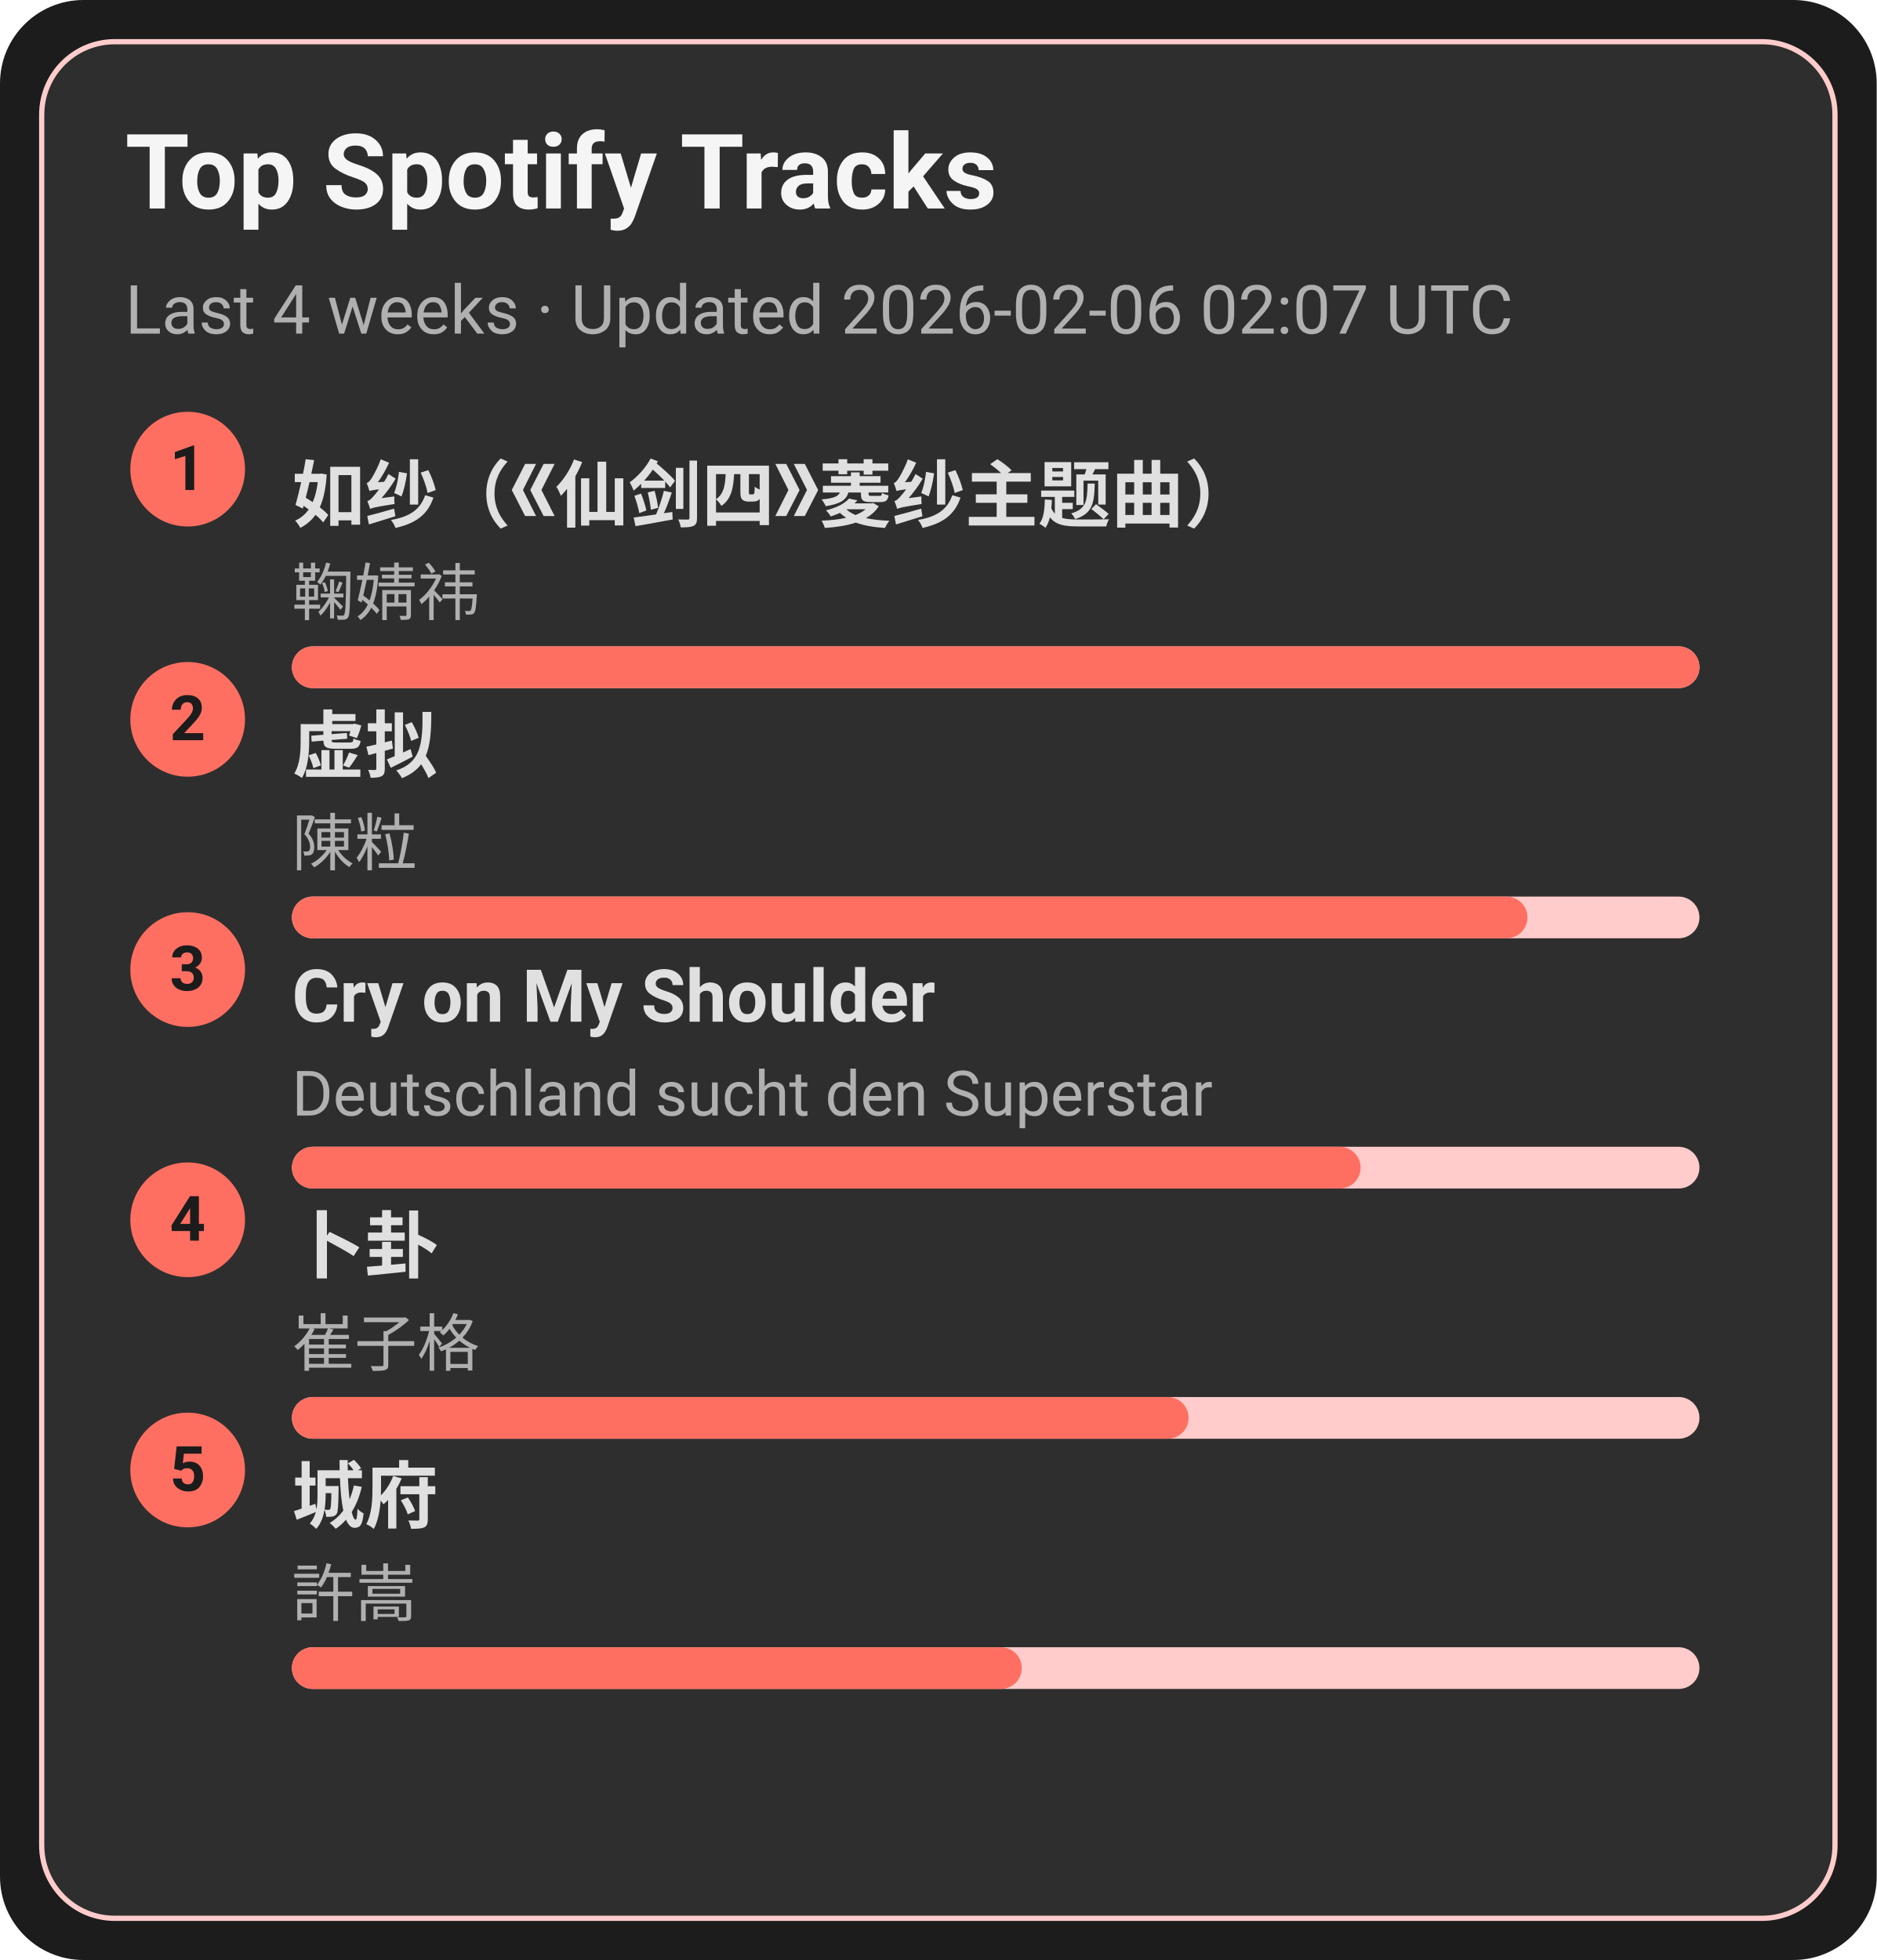
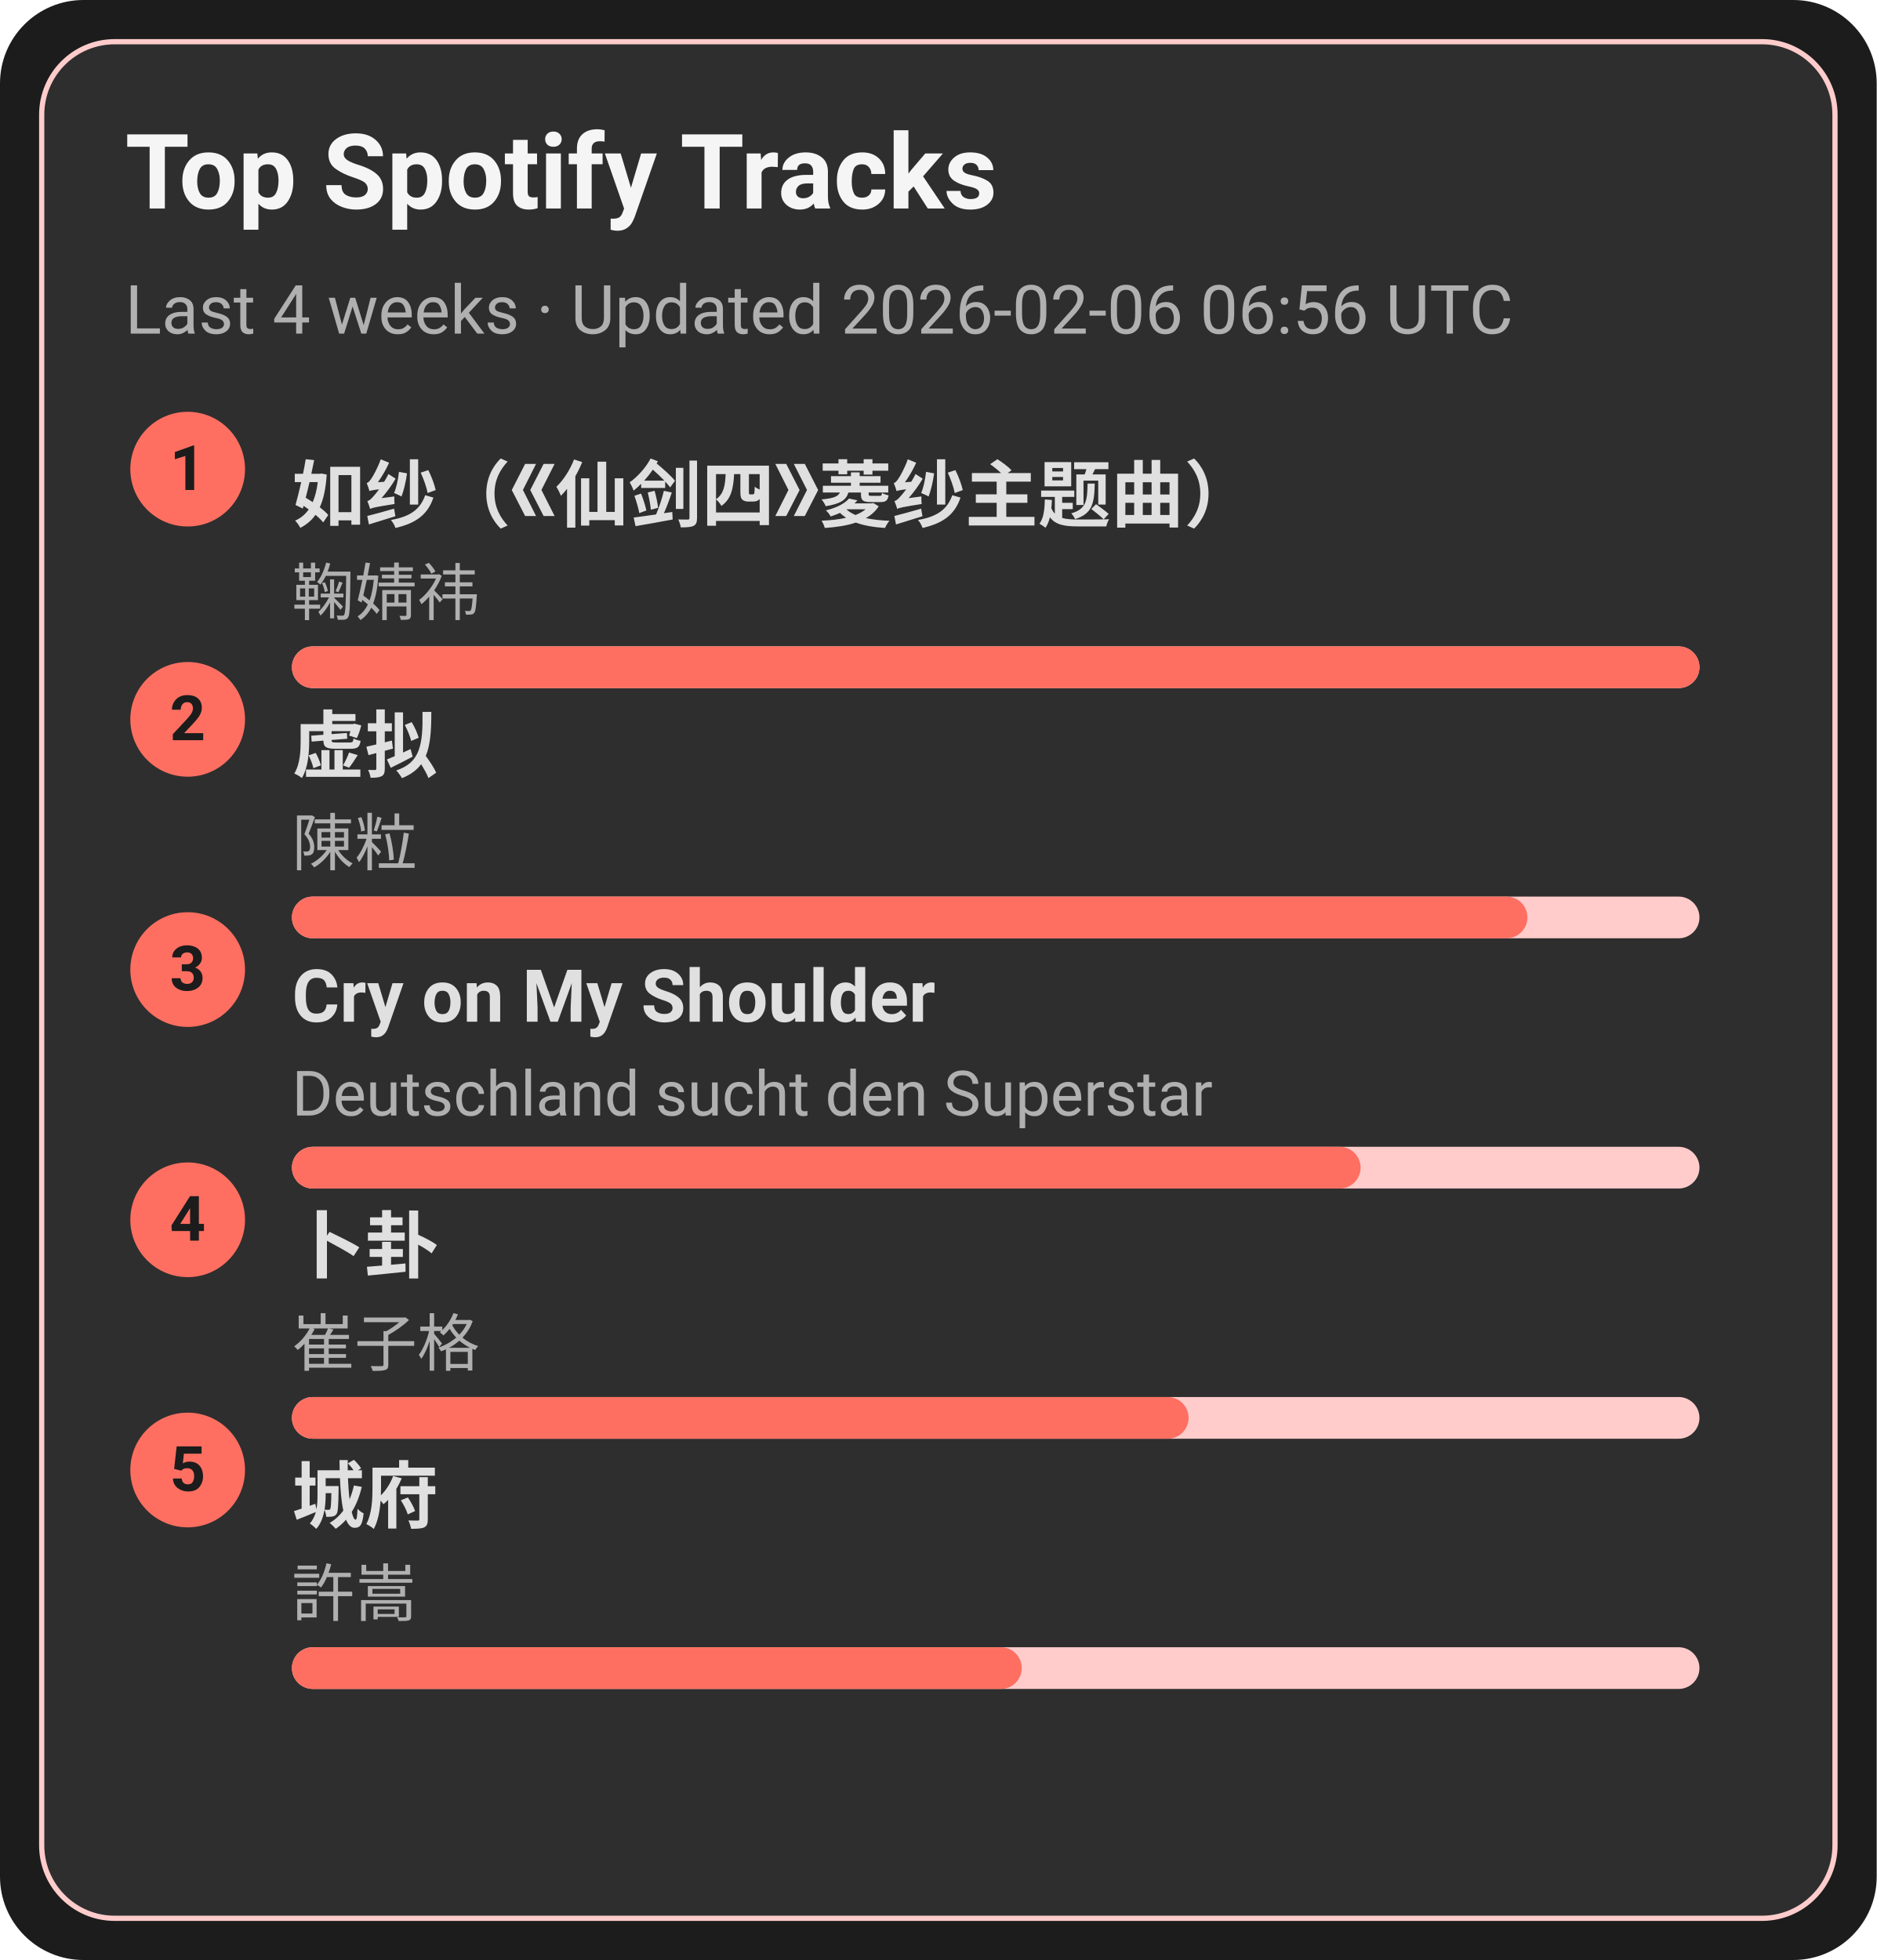
<svg xmlns="http://www.w3.org/2000/svg" width="360" height="376" viewBox="0 0 360 376">
  <style>text{font-family:-apple-system,BlinkMacSystemFont,Segoe UI,Roboto,Ubuntu,Helvetica Neue,Arial,Noto Sans,sans-serif}</style>
  <rect width="360" height="376" rx="16" fill="#1c1c1c" />
  <rect x="8" y="8" width="344" height="360" rx="14" fill="#2e2e2e" stroke="#ffcccb" />
  <text x="24" y="40" font-size="20" fill="#f5f5f5" font-weight="600">Top Spotify Tracks</text>
-   <text x="24" y="64" font-size="13" fill="#b0b0b0">Last 4 weeks · Updated 2026-02-06 02:07 UTC</text>
+   <text x="24" y="64" font-size="13" fill="#b0b0b0">Last 4 weeks · Updated 2026-02-06 06:56 UTC</text>
  <circle cx="36" cy="90" r="11" fill="#ff6f61" />
  <text x="36" y="94" text-anchor="middle" font-size="12" fill="#1c1c1c" font-weight="700">1</text>
  <a href="https://open.spotify.com/track/69FUNgvEVkNbHq43lgvdme" target="_blank" rel="noopener noreferrer">
    <text x="56" y="100" font-size="14" fill="#e0e0e0" font-weight="600">如纱（《仙剑四》菱纱主题曲）</text>
  </a>
  <text x="56" y="118" font-size="12" fill="#b0b0b0">鞠婧祎</text>
  <rect x="56" y="124" width="270" height="8" rx="4" fill="#ffcccb" />
  <rect x="56" y="124" width="270" height="8" rx="4" fill="#ff6f61" />
  <circle cx="36" cy="138" r="11" fill="#ff6f61" />
  <text x="36" y="142" text-anchor="middle" font-size="12" fill="#1c1c1c" font-weight="700">2</text>
  <a href="https://open.spotify.com/track/5l9sg05BhpfsdLfRvjGsAf" target="_blank" rel="noopener noreferrer">
    <text x="56" y="148" font-size="14" fill="#e0e0e0" font-weight="600">虚拟</text>
  </a>
  <text x="56" y="166" font-size="12" fill="#b0b0b0">陳粒</text>
  <rect x="56" y="172" width="270" height="8" rx="4" fill="#ffcccb" />
  <rect x="56" y="172" width="237" height="8" rx="4" fill="#ff6f61" />
  <circle cx="36" cy="186" r="11" fill="#ff6f61" />
  <text x="36" y="190" text-anchor="middle" font-size="12" fill="#1c1c1c" font-weight="700">3</text>
  <a href="https://open.spotify.com/track/6usmG2MoD0C0Lc2pNgCVWV" target="_blank" rel="noopener noreferrer">
    <text x="56" y="196" font-size="14" fill="#e0e0e0" font-weight="600">Cry on My Shoulder</text>
  </a>
  <text x="56" y="214" font-size="12" fill="#b0b0b0">Deutschland sucht den Superstar</text>
  <rect x="56" y="220" width="270" height="8" rx="4" fill="#ffcccb" />
  <rect x="56" y="220" width="205" height="8" rx="4" fill="#ff6f61" />
  <circle cx="36" cy="234" r="11" fill="#ff6f61" />
  <text x="36" y="238" text-anchor="middle" font-size="12" fill="#1c1c1c" font-weight="700">4</text>
  <a href="https://open.spotify.com/track/4ToeYifpQaikbYa7krOD6s" target="_blank" rel="noopener noreferrer">
    <text x="56" y="244" font-size="14" fill="#e0e0e0" font-weight="600">卜卦</text>
  </a>
  <text x="56" y="262" font-size="12" fill="#b0b0b0">崔子格</text>
  <rect x="56" y="268" width="270" height="8" rx="4" fill="#ffcccb" />
  <rect x="56" y="268" width="172" height="8" rx="4" fill="#ff6f61" />
  <circle cx="36" cy="282" r="11" fill="#ff6f61" />
  <text x="36" y="286" text-anchor="middle" font-size="12" fill="#1c1c1c" font-weight="700">5</text>
  <a href="https://open.spotify.com/track/4AmlSf7hye0QVpnHCcEoEw" target="_blank" rel="noopener noreferrer">
    <text x="56" y="292" font-size="14" fill="#e0e0e0" font-weight="600">城府</text>
  </a>
  <text x="56" y="310" font-size="12" fill="#b0b0b0">許嵩</text>
  <rect x="56" y="316" width="270" height="8" rx="4" fill="#ffcccb" />
  <rect x="56" y="316" width="140" height="8" rx="4" fill="#ff6f61" />
</svg>
